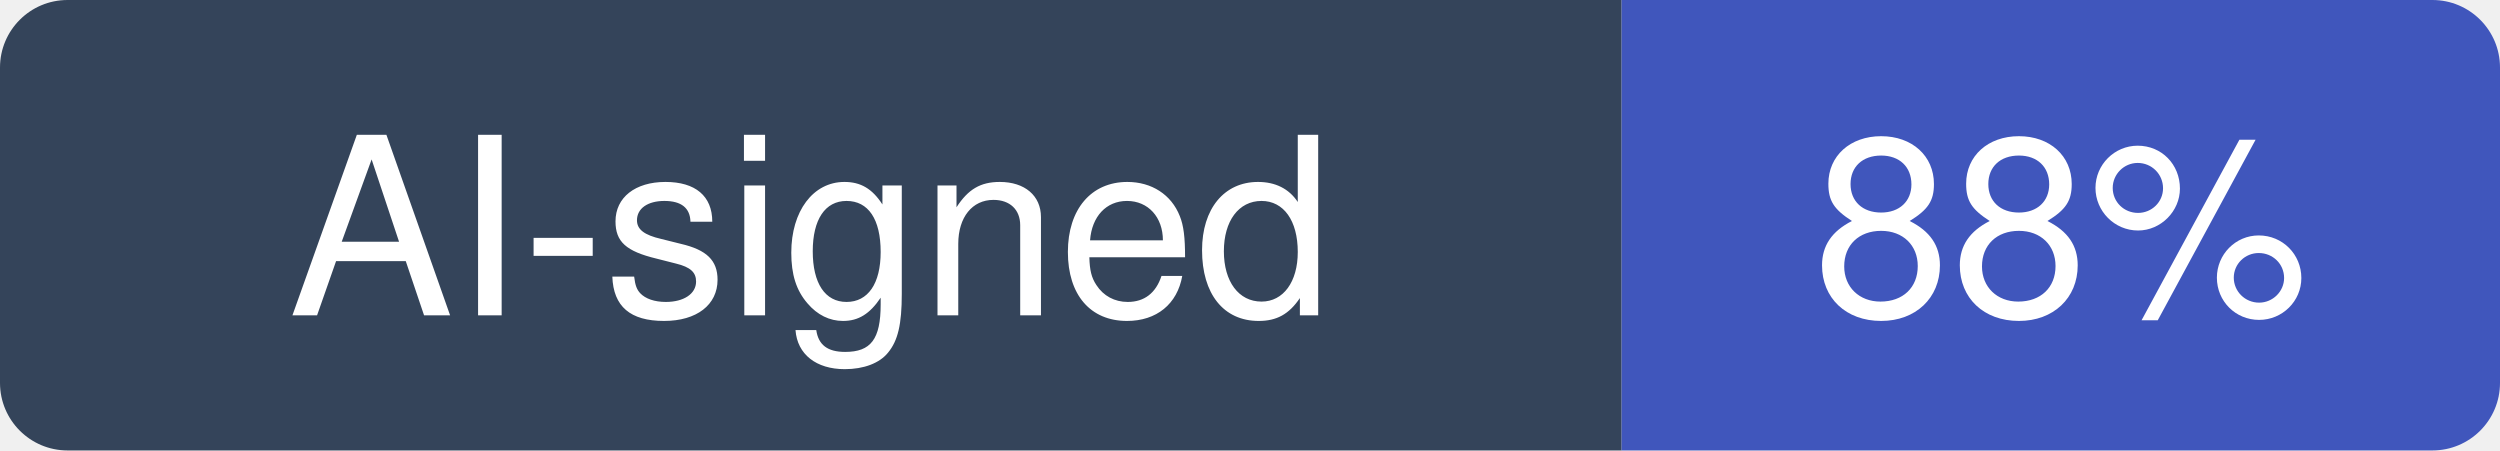
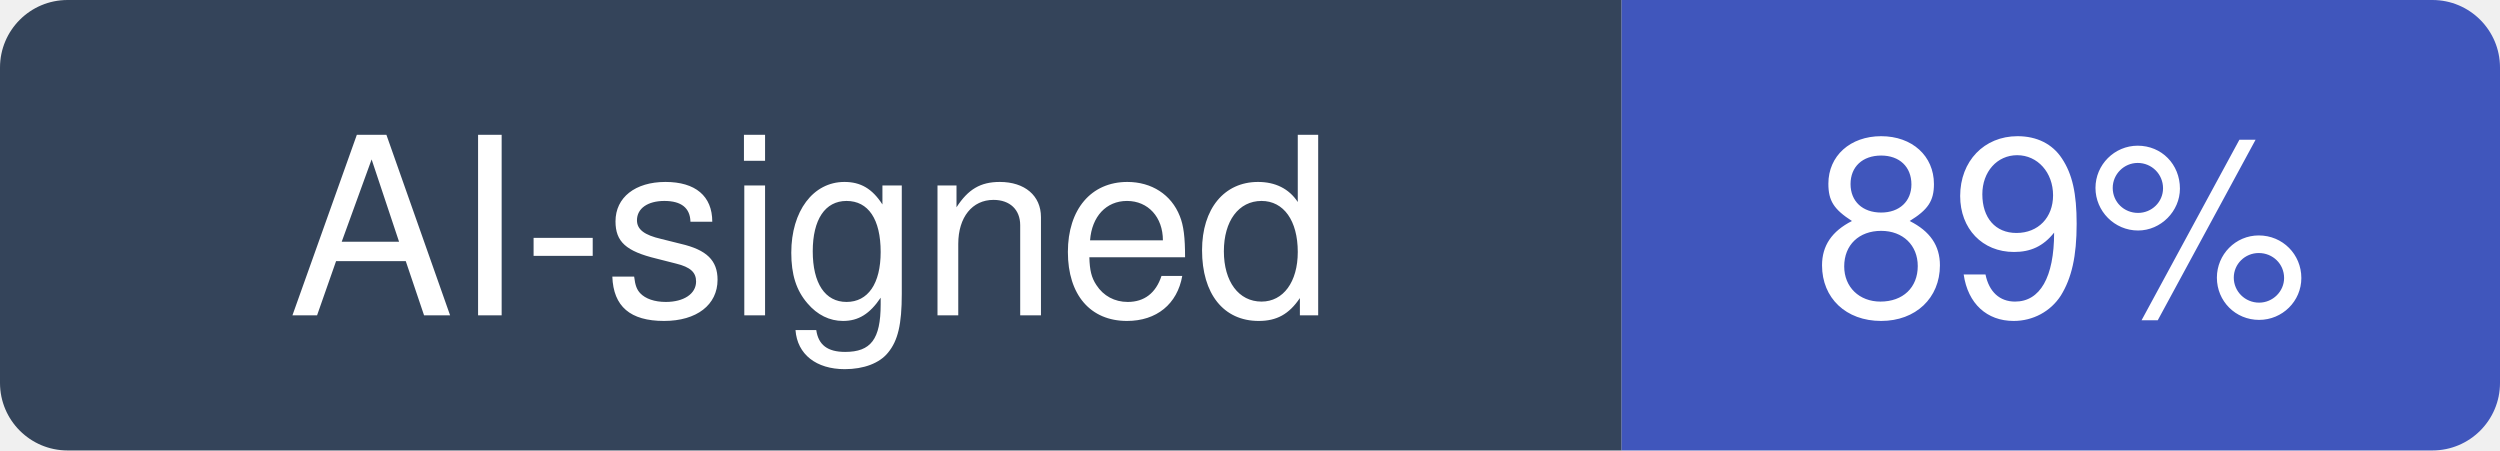
- <svg xmlns="http://www.w3.org/2000/svg" width="111" height="20" viewBox="0 0 111 20" role="img" aria-label="AI-signed: 88% of recent commits in cypress-io/cypress">
+ <svg xmlns="http://www.w3.org/2000/svg" width="111" height="20" viewBox="0 0 111 20" role="img" aria-label="AI-signed: 89% of recent commits in cypress-io/cypress">
  <clipPath id="hm-r">
    <rect width="111" height="20" rx="3" />
  </clipPath>
  <g clip-path="url(#hm-r)">
    <rect width="72" height="20" fill="#34445A" />
    <rect x="72" width="39" height="20" fill="#4056BC" />
  </g>
  <g fill="#fff" text-anchor="middle" font-family="Verdana, -apple-system, BlinkMacSystemFont, Segoe UI, Helvetica, Arial, Fira Sans, sans-serif" font-size="11">
    <text x="36" y="14">AI-signed</text>
-     <text x="91.5" y="14">88%</text>
+     <text x="91.5" y="14">89%</text>
  </g>
</svg>
